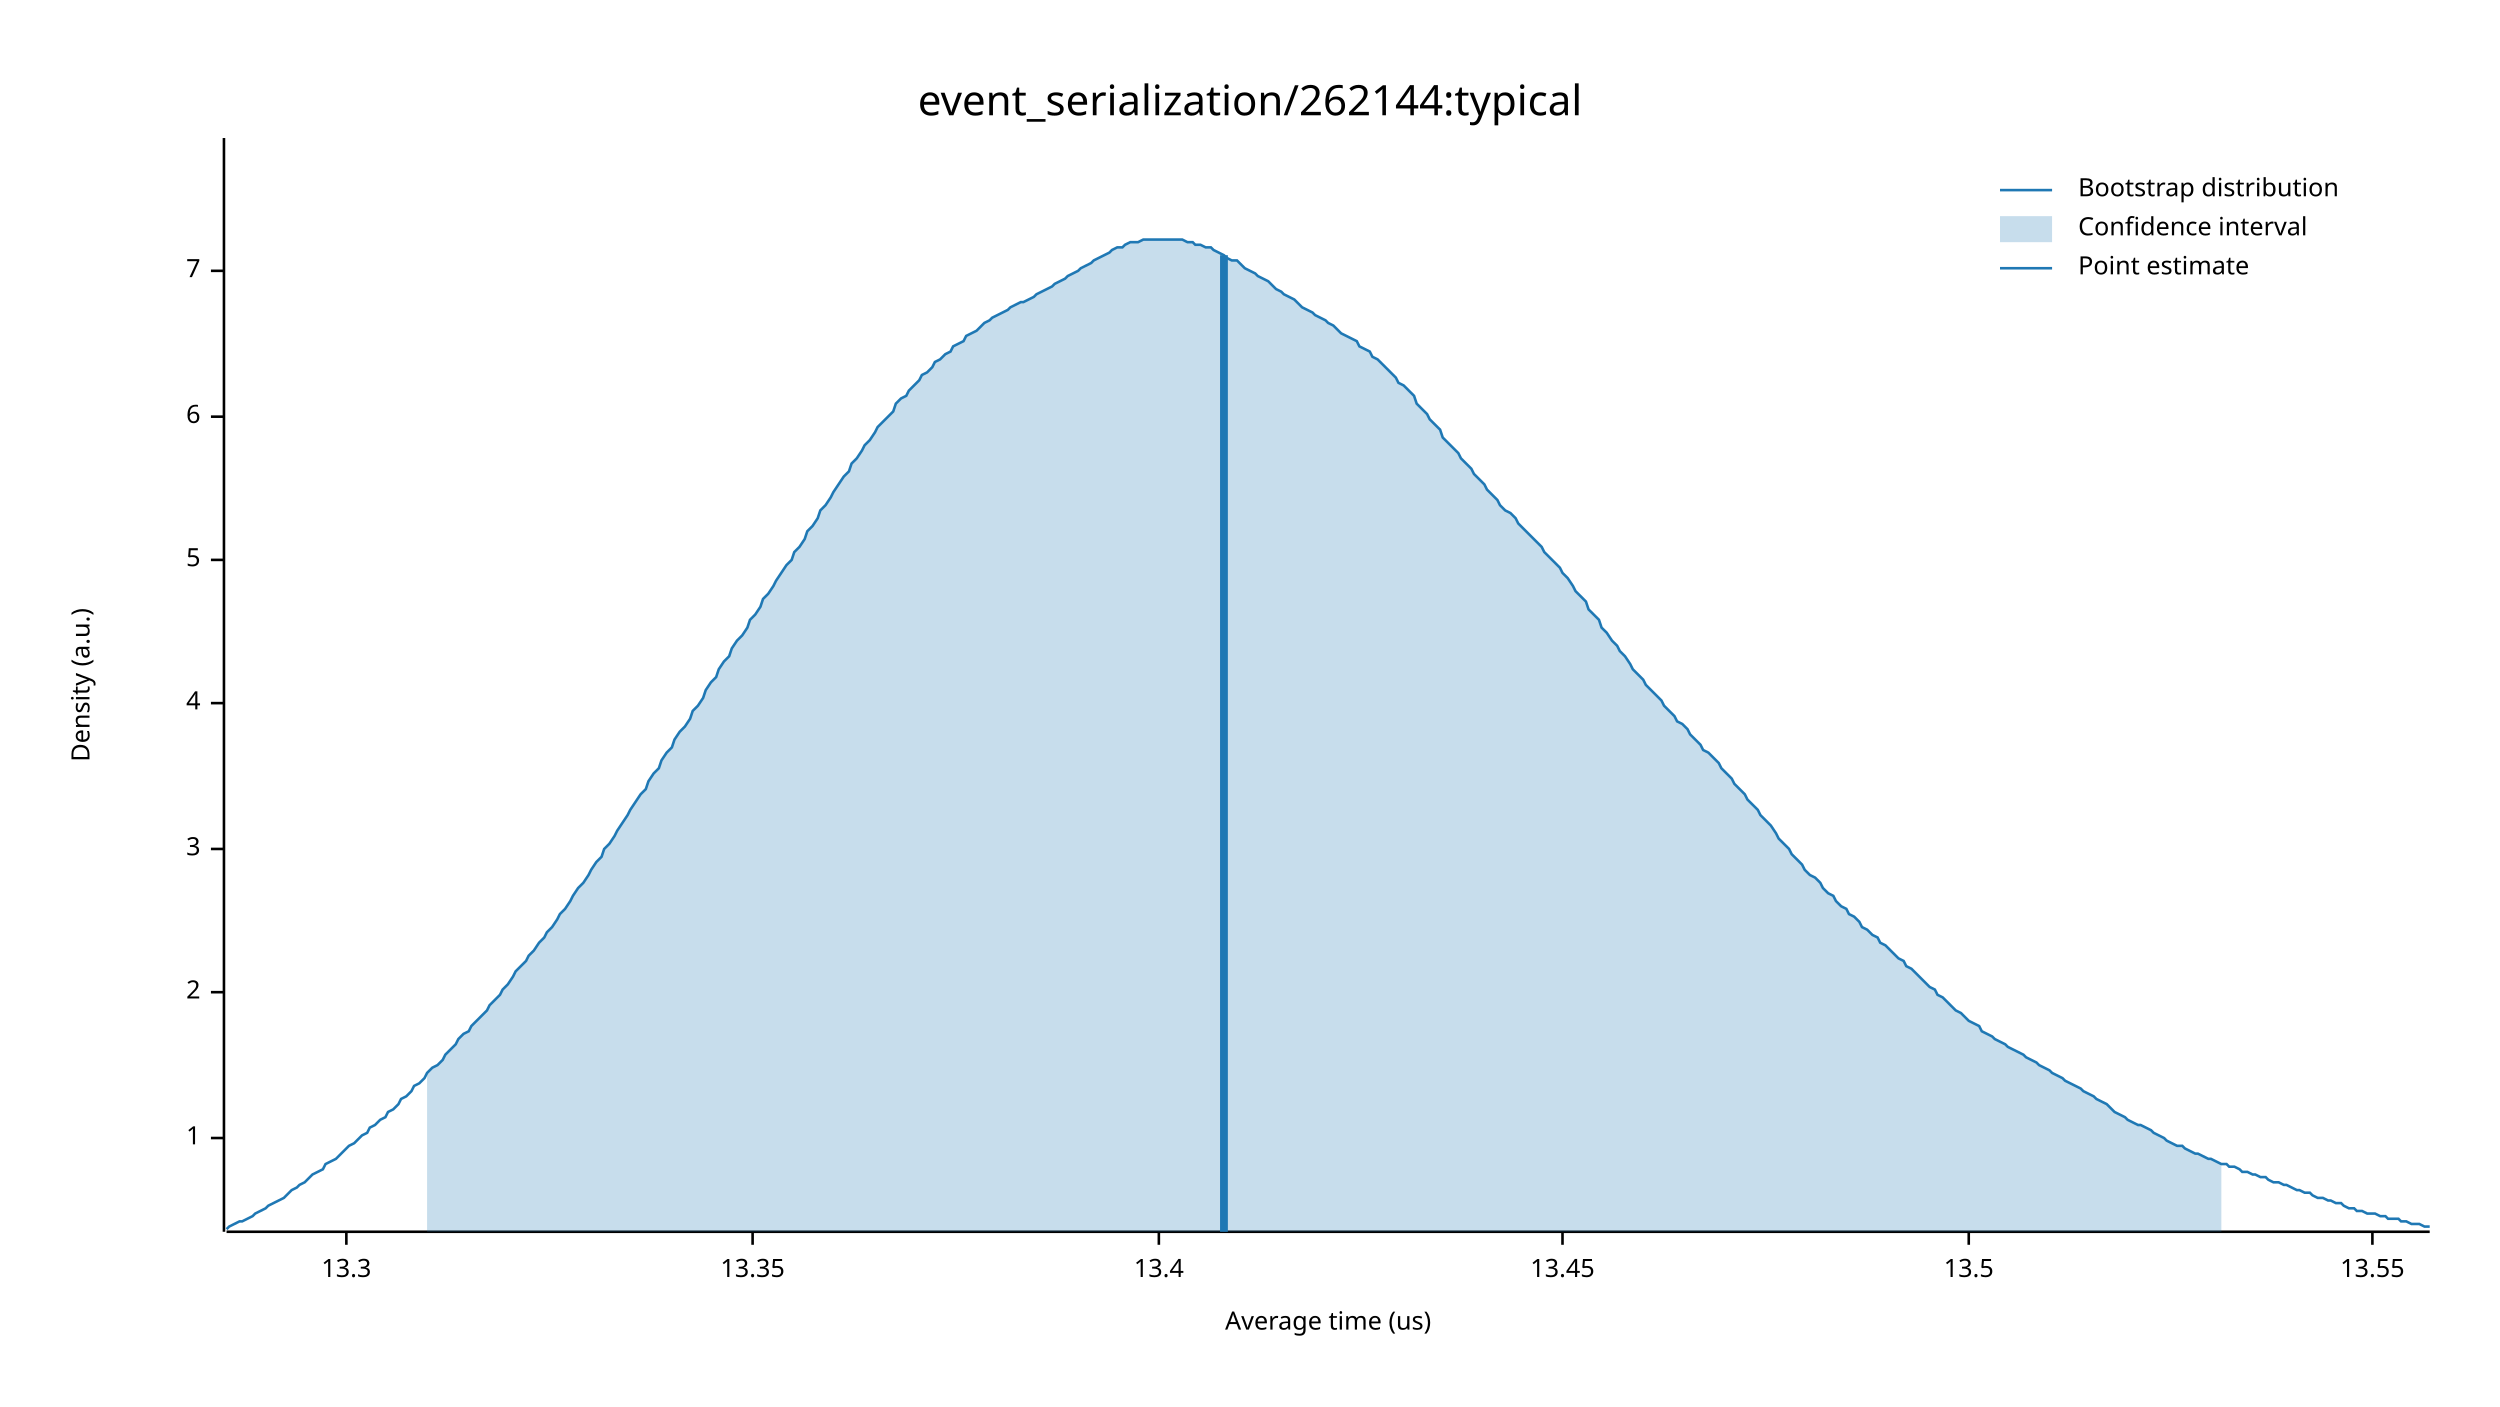
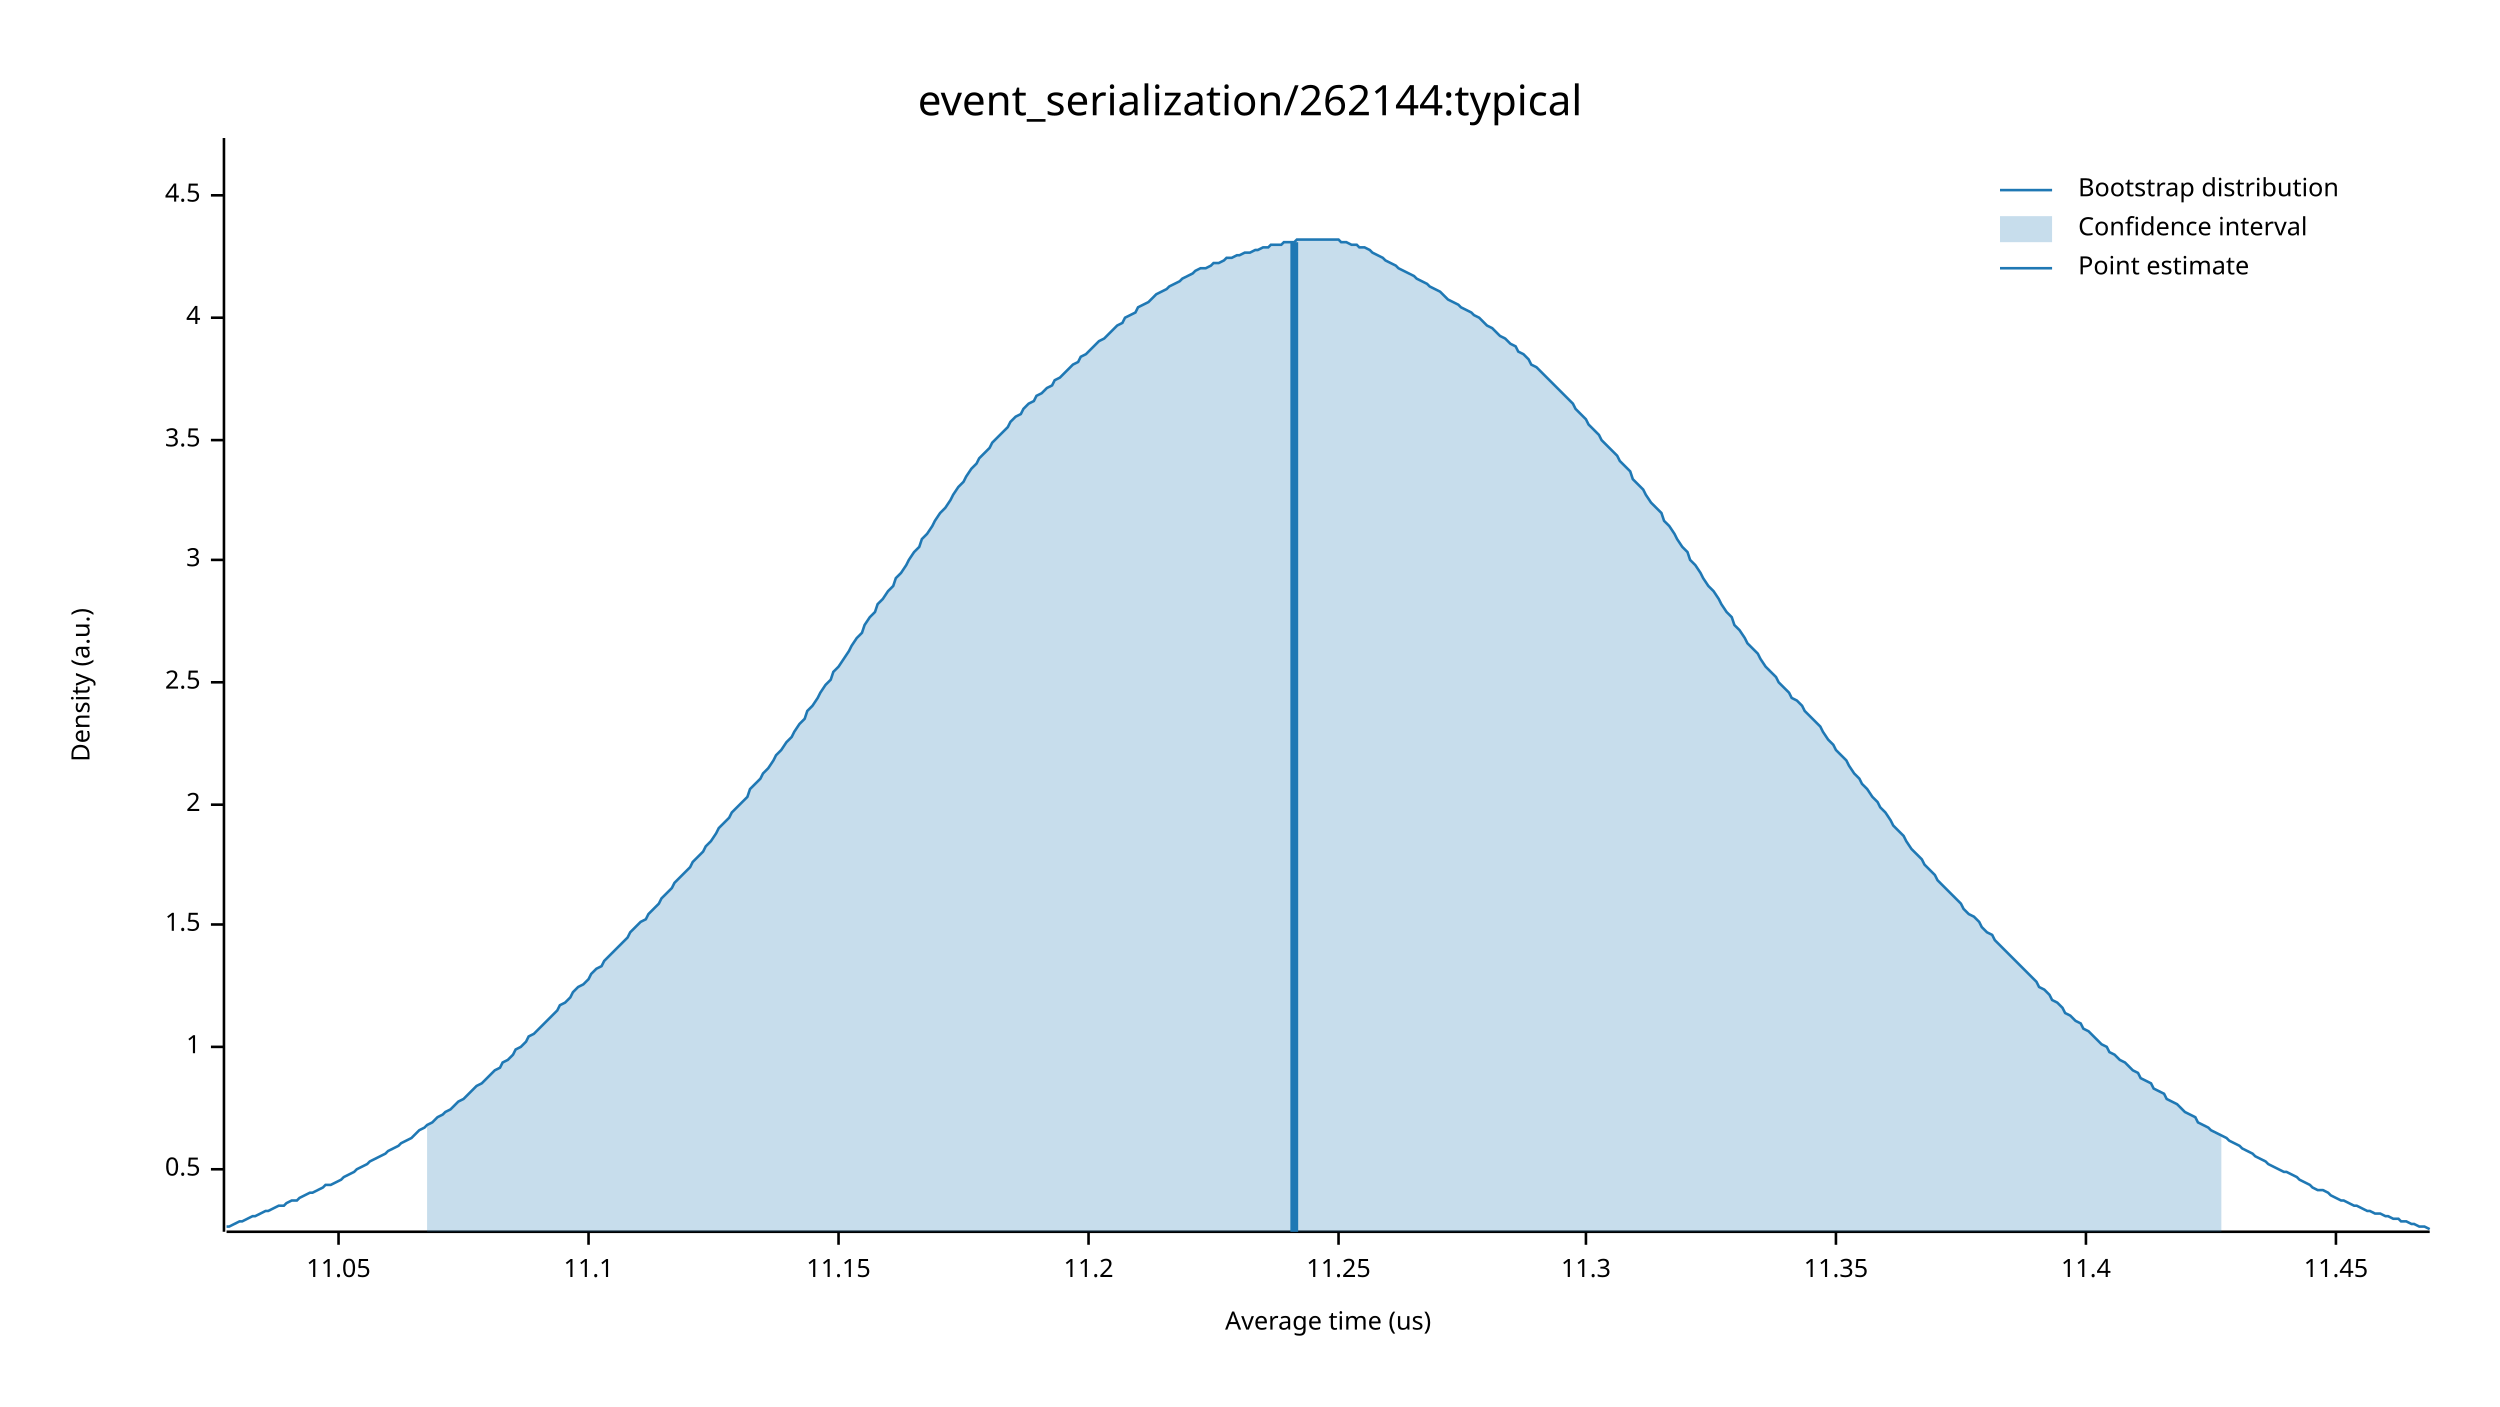
<svg xmlns="http://www.w3.org/2000/svg" width="960" height="540" viewBox="0 0 960 540">
  <text x="480" y="32" dy="0.76em" text-anchor="middle" font-family="sans-serif" font-size="16.129" opacity="1" fill="#000000">
event_serialization/262144:typical
</text>
  <text x="27" y="263" dy="0.76em" text-anchor="middle" font-family="sans-serif" font-size="9.677" opacity="1" fill="#000000" transform="rotate(270, 27, 263)">
Density (a.u.)
</text>
  <text x="510" y="513" dy="-0.5ex" text-anchor="middle" font-family="sans-serif" font-size="9.677" opacity="1" fill="#000000">
Average time (us)
</text>
  <polyline fill="none" opacity="1" stroke="#000000" stroke-width="1" points="86,53 86,473 " />
-   <text x="77" y="437" dy="0.5ex" text-anchor="end" font-family="sans-serif" font-size="9.677" opacity="1" fill="#000000">
+   <text x="77" y="449" dy="0.5ex" text-anchor="end" font-family="sans-serif" font-size="9.677" opacity="1" fill="#000000">
+ 0.5
+ </text>
+   <polyline fill="none" opacity="1" stroke="#000000" stroke-width="1" points="81,449 86,449 " />
+   <text x="77" y="402" dy="0.5ex" text-anchor="end" font-family="sans-serif" font-size="9.677" opacity="1" fill="#000000">
1
</text>
-   <polyline fill="none" opacity="1" stroke="#000000" stroke-width="1" points="81,437 86,437 " />
-   <text x="77" y="381" dy="0.5ex" text-anchor="end" font-family="sans-serif" font-size="9.677" opacity="1" fill="#000000">
+   <polyline fill="none" opacity="1" stroke="#000000" stroke-width="1" points="81,402 86,402 " />
+   <text x="77" y="355" dy="0.5ex" text-anchor="end" font-family="sans-serif" font-size="9.677" opacity="1" fill="#000000">
+ 1.5
+ </text>
+   <polyline fill="none" opacity="1" stroke="#000000" stroke-width="1" points="81,355 86,355 " />
+   <text x="77" y="309" dy="0.5ex" text-anchor="end" font-family="sans-serif" font-size="9.677" opacity="1" fill="#000000">
2
</text>
-   <polyline fill="none" opacity="1" stroke="#000000" stroke-width="1" points="81,381 86,381 " />
-   <text x="77" y="326" dy="0.5ex" text-anchor="end" font-family="sans-serif" font-size="9.677" opacity="1" fill="#000000">
+   <polyline fill="none" opacity="1" stroke="#000000" stroke-width="1" points="81,309 86,309 " />
+   <text x="77" y="262" dy="0.5ex" text-anchor="end" font-family="sans-serif" font-size="9.677" opacity="1" fill="#000000">
+ 2.5
+ </text>
+   <polyline fill="none" opacity="1" stroke="#000000" stroke-width="1" points="81,262 86,262 " />
+   <text x="77" y="215" dy="0.5ex" text-anchor="end" font-family="sans-serif" font-size="9.677" opacity="1" fill="#000000">
3
</text>
-   <polyline fill="none" opacity="1" stroke="#000000" stroke-width="1" points="81,326 86,326 " />
-   <text x="77" y="270" dy="0.5ex" text-anchor="end" font-family="sans-serif" font-size="9.677" opacity="1" fill="#000000">
+   <polyline fill="none" opacity="1" stroke="#000000" stroke-width="1" points="81,215 86,215 " />
+   <text x="77" y="169" dy="0.5ex" text-anchor="end" font-family="sans-serif" font-size="9.677" opacity="1" fill="#000000">
+ 3.5
+ </text>
+   <polyline fill="none" opacity="1" stroke="#000000" stroke-width="1" points="81,169 86,169 " />
+   <text x="77" y="122" dy="0.5ex" text-anchor="end" font-family="sans-serif" font-size="9.677" opacity="1" fill="#000000">
4
</text>
-   <polyline fill="none" opacity="1" stroke="#000000" stroke-width="1" points="81,270 86,270 " />
-   <text x="77" y="215" dy="0.5ex" text-anchor="end" font-family="sans-serif" font-size="9.677" opacity="1" fill="#000000">
- 5
+   <polyline fill="none" opacity="1" stroke="#000000" stroke-width="1" points="81,122 86,122 " />
+   <text x="77" y="75" dy="0.5ex" text-anchor="end" font-family="sans-serif" font-size="9.677" opacity="1" fill="#000000">
+ 4.5
</text>
-   <polyline fill="none" opacity="1" stroke="#000000" stroke-width="1" points="81,215 86,215 " />
-   <text x="77" y="160" dy="0.5ex" text-anchor="end" font-family="sans-serif" font-size="9.677" opacity="1" fill="#000000">
- 6
+   <polyline fill="none" opacity="1" stroke="#000000" stroke-width="1" points="81,75 86,75 " />
+   <polyline fill="none" opacity="1" stroke="#000000" stroke-width="1" points="87,473 933,473 " />
+   <text x="130" y="483" dy="0.76em" text-anchor="middle" font-family="sans-serif" font-size="9.677" opacity="1" fill="#000000">
+ 11.05
</text>
-   <polyline fill="none" opacity="1" stroke="#000000" stroke-width="1" points="81,160 86,160 " />
-   <text x="77" y="104" dy="0.5ex" text-anchor="end" font-family="sans-serif" font-size="9.677" opacity="1" fill="#000000">
- 7
+   <polyline fill="none" opacity="1" stroke="#000000" stroke-width="1" points="130,473 130,478 " />
+   <text x="226" y="483" dy="0.76em" text-anchor="middle" font-family="sans-serif" font-size="9.677" opacity="1" fill="#000000">
+ 11.1
</text>
-   <polyline fill="none" opacity="1" stroke="#000000" stroke-width="1" points="81,104 86,104 " />
-   <polyline fill="none" opacity="1" stroke="#000000" stroke-width="1" points="87,473 933,473 " />
-   <text x="133" y="483" dy="0.76em" text-anchor="middle" font-family="sans-serif" font-size="9.677" opacity="1" fill="#000000">
- 13.3
+   <polyline fill="none" opacity="1" stroke="#000000" stroke-width="1" points="226,473 226,478 " />
+   <text x="322" y="483" dy="0.76em" text-anchor="middle" font-family="sans-serif" font-size="9.677" opacity="1" fill="#000000">
+ 11.15
</text>
-   <polyline fill="none" opacity="1" stroke="#000000" stroke-width="1" points="133,473 133,478 " />
-   <text x="289" y="483" dy="0.76em" text-anchor="middle" font-family="sans-serif" font-size="9.677" opacity="1" fill="#000000">
- 13.35
+   <polyline fill="none" opacity="1" stroke="#000000" stroke-width="1" points="322,473 322,478 " />
+   <text x="418" y="483" dy="0.76em" text-anchor="middle" font-family="sans-serif" font-size="9.677" opacity="1" fill="#000000">
+ 11.2
</text>
-   <polyline fill="none" opacity="1" stroke="#000000" stroke-width="1" points="289,473 289,478 " />
-   <text x="445" y="483" dy="0.76em" text-anchor="middle" font-family="sans-serif" font-size="9.677" opacity="1" fill="#000000">
- 13.4
+   <polyline fill="none" opacity="1" stroke="#000000" stroke-width="1" points="418,473 418,478 " />
+   <text x="514" y="483" dy="0.76em" text-anchor="middle" font-family="sans-serif" font-size="9.677" opacity="1" fill="#000000">
+ 11.25
</text>
-   <polyline fill="none" opacity="1" stroke="#000000" stroke-width="1" points="445,473 445,478 " />
-   <text x="600" y="483" dy="0.76em" text-anchor="middle" font-family="sans-serif" font-size="9.677" opacity="1" fill="#000000">
- 13.45
+   <polyline fill="none" opacity="1" stroke="#000000" stroke-width="1" points="514,473 514,478 " />
+   <text x="609" y="483" dy="0.76em" text-anchor="middle" font-family="sans-serif" font-size="9.677" opacity="1" fill="#000000">
+ 11.3
</text>
-   <polyline fill="none" opacity="1" stroke="#000000" stroke-width="1" points="600,473 600,478 " />
-   <text x="756" y="483" dy="0.76em" text-anchor="middle" font-family="sans-serif" font-size="9.677" opacity="1" fill="#000000">
- 13.5
+   <polyline fill="none" opacity="1" stroke="#000000" stroke-width="1" points="609,473 609,478 " />
+   <text x="705" y="483" dy="0.76em" text-anchor="middle" font-family="sans-serif" font-size="9.677" opacity="1" fill="#000000">
+ 11.35
</text>
-   <polyline fill="none" opacity="1" stroke="#000000" stroke-width="1" points="756,473 756,478 " />
-   <text x="911" y="483" dy="0.76em" text-anchor="middle" font-family="sans-serif" font-size="9.677" opacity="1" fill="#000000">
- 13.55
+   <polyline fill="none" opacity="1" stroke="#000000" stroke-width="1" points="705,473 705,478 " />
+   <text x="801" y="483" dy="0.76em" text-anchor="middle" font-family="sans-serif" font-size="9.677" opacity="1" fill="#000000">
+ 11.4
</text>
-   <polyline fill="none" opacity="1" stroke="#000000" stroke-width="1" points="911,473 911,478 " />
-   <polyline fill="none" opacity="1" stroke="#1F78B4" stroke-width="1" points="87,472 88,471 90,470 92,469 93,469 95,468 97,467 98,466 100,465 102,464 103,463 105,462 107,461 109,460 110,459 112,457 114,456 115,455 117,454 119,452 120,451 122,450 124,449 125,447 127,446 129,445 131,443 132,442 134,440 136,439 137,438 139,436 141,435 142,433 144,432 146,430 148,429 149,427 151,426 153,424 154,422 156,421 158,419 159,417 161,416 163,414 164,412 166,410 168,409 170,407 171,405 173,403 175,401 176,399 178,397 180,396 181,394 183,392 185,390 187,388 188,386 190,384 192,382 193,380 195,378 197,375 198,373 200,371 202,369 203,367 205,365 207,362 209,360 210,358 212,356 214,353 215,351 217,349 219,346 220,344 222,341 224,339 226,336 227,334 229,331 231,329 232,326 234,324 236,321 237,319 239,316 241,313 242,311 244,308 246,305 248,303 249,300 251,297 253,295 254,292 256,289 258,287 259,284 261,281 263,279 265,276 266,273 268,271 270,268 271,265 273,262 275,260 276,257 278,254 280,252 281,249 283,246 285,244 287,241 288,238 290,236 292,233 293,230 295,228 297,225 298,223 300,220 302,217 304,215 305,212 307,210 309,207 310,204 312,202 314,199 315,196 317,194 319,191 320,189 322,186 324,183 326,181 327,178 329,176 331,173 332,171 334,169 336,166 337,164 339,162 341,160 343,158 344,155 346,153 348,152 349,150 351,148 353,146 354,144 356,143 358,141 359,139 361,138 363,136 365,135 366,133 368,132 370,131 371,129 373,128 375,127 376,126 378,124 380,123 381,122 383,121 385,120 387,119 388,118 390,117 392,116 393,116 395,115 397,114 398,113 400,112 402,111 404,110 405,109 407,108 409,107 410,106 412,105 414,104 415,103 417,102 419,101 420,100 422,99 424,98 426,97 427,96 429,95 431,95 432,94 434,93 436,93 437,93 439,92 441,92 443,92 444,92 446,92 448,92 449,92 451,92 453,92 454,92 456,93 458,93 459,94 461,94 463,95 465,95 466,96 468,97 470,98 471,99 473,100 475,100 476,101 478,103 480,104 482,105 483,106 485,107 487,108 488,109 490,111 492,112 493,113 495,114 497,115 498,116 500,118 502,119 504,120 505,121 507,122 509,123 510,124 512,125 514,127 515,128 517,129 519,130 521,131 522,133 524,134 526,135 527,137 529,138 531,140 532,141 534,143 536,145 537,147 539,148 541,150 543,152 544,155 546,157 548,159 549,161 551,163 553,165 554,168 556,170 558,172 560,174 561,176 563,178 565,180 566,182 568,184 570,186 571,188 573,190 575,192 576,194 578,196 580,197 582,199 583,201 585,203 587,205 588,206 590,208 592,210 593,212 595,214 597,216 599,218 600,220 602,222 604,225 605,227 607,229 609,231 610,234 612,236 614,238 615,241 617,243 619,246 621,248 622,250 624,252 626,255 627,257 629,259 631,261 632,263 634,265 636,267 638,269 639,271 641,273 643,275 644,277 646,278 648,280 649,282 651,284 653,286 654,288 656,289 658,291 660,293 661,295 663,297 665,299 666,301 668,303 670,305 671,307 673,309 675,311 676,313 678,315 680,317 682,320 683,322 685,324 687,326 688,328 690,330 692,332 693,334 695,336 697,337 699,339 700,341 702,343 704,344 705,346 707,348 709,349 710,351 712,352 714,354 715,356 717,357 719,359 721,360 722,362 724,363 726,365 727,366 729,368 731,369 732,371 734,372 736,374 738,376 739,377 741,379 743,380 744,382 746,383 748,385 749,386 751,388 753,389 754,390 756,392 758,393 760,394 761,396 763,397 765,398 766,399 768,400 770,401 771,402 773,403 775,404 777,405 778,406 780,407 782,408 783,409 785,410 787,411 788,412 790,413 792,414 793,415 795,416 797,417 799,418 800,419 802,420 804,421 805,422 807,423 809,424 810,425 812,427 814,428 816,429 817,430 819,431 821,432 822,432 824,433 826,434 827,435 829,436 831,437 832,438 834,439 836,440 838,440 839,441 841,442 843,443 844,443 846,444 848,445 849,445 851,446 853,447 855,447 856,448 858,448 860,449 861,450 863,450 865,451 866,451 868,452 870,452 871,453 873,454 875,454 877,455 878,455 880,456 882,457 883,457 885,458 887,458 888,459 890,460 892,460 894,461 895,461 897,462 899,462 900,463 902,464 904,464 905,465 907,465 909,466 910,466 912,466 914,467 916,467 917,468 919,468 921,468 922,469 924,469 926,470 927,470 929,470 931,471 933,471 " />
-   <polygon opacity="0.25" fill="#1F78B4" points="164,412 166,410 168,409 170,407 171,405 173,403 175,401 176,399 178,397 180,396 181,394 183,392 185,390 187,388 188,386 190,384 192,382 193,380 195,378 197,375 198,373 200,371 202,369 203,367 205,365 207,362 209,360 210,358 212,356 214,353 215,351 217,349 219,346 220,344 222,341 224,339 226,336 227,334 229,331 231,329 232,326 234,324 236,321 237,319 239,316 241,313 242,311 244,308 246,305 248,303 249,300 251,297 253,295 254,292 256,289 258,287 259,284 261,281 263,279 265,276 266,273 268,271 270,268 271,265 273,262 275,260 276,257 278,254 280,252 281,249 283,246 285,244 287,241 288,238 290,236 292,233 293,230 295,228 297,225 298,223 300,220 302,217 304,215 305,212 307,210 309,207 310,204 312,202 314,199 315,196 317,194 319,191 320,189 322,186 324,183 326,181 327,178 329,176 331,173 332,171 334,169 336,166 337,164 339,162 341,160 343,158 344,155 346,153 348,152 349,150 351,148 353,146 354,144 356,143 358,141 359,139 361,138 363,136 365,135 366,133 368,132 370,131 371,129 373,128 375,127 376,126 378,124 380,123 381,122 383,121 385,120 387,119 388,118 390,117 392,116 393,116 395,115 397,114 398,113 400,112 402,111 404,110 405,109 407,108 409,107 410,106 412,105 414,104 415,103 417,102 419,101 420,100 422,99 424,98 426,97 427,96 429,95 431,95 432,94 434,93 436,93 437,93 439,92 441,92 443,92 444,92 446,92 448,92 449,92 451,92 453,92 454,92 456,93 458,93 459,94 461,94 463,95 465,95 466,96 468,97 470,98 471,99 473,100 475,100 476,101 478,103 480,104 482,105 483,106 485,107 487,108 488,109 490,111 492,112 493,113 495,114 497,115 498,116 500,118 502,119 504,120 505,121 507,122 509,123 510,124 512,125 514,127 515,128 517,129 519,130 521,131 522,133 524,134 526,135 527,137 529,138 531,140 532,141 534,143 536,145 537,147 539,148 541,150 543,152 544,155 546,157 548,159 549,161 551,163 553,165 554,168 556,170 558,172 560,174 561,176 563,178 565,180 566,182 568,184 570,186 571,188 573,190 575,192 576,194 578,196 580,197 582,199 583,201 585,203 587,205 588,206 590,208 592,210 593,212 595,214 597,216 599,218 600,220 602,222 604,225 605,227 607,229 609,231 610,234 612,236 614,238 615,241 617,243 619,246 621,248 622,250 624,252 626,255 627,257 629,259 631,261 632,263 634,265 636,267 638,269 639,271 641,273 643,275 644,277 646,278 648,280 649,282 651,284 653,286 654,288 656,289 658,291 660,293 661,295 663,297 665,299 666,301 668,303 670,305 671,307 673,309 675,311 676,313 678,315 680,317 682,320 683,322 685,324 687,326 688,328 690,330 692,332 693,334 695,336 697,337 699,339 700,341 702,343 704,344 705,346 707,348 709,349 710,351 712,352 714,354 715,356 717,357 719,359 721,360 722,362 724,363 726,365 727,366 729,368 731,369 732,371 734,372 736,374 738,376 739,377 741,379 743,380 744,382 746,383 748,385 749,386 751,388 753,389 754,390 756,392 758,393 760,394 761,396 763,397 765,398 766,399 768,400 770,401 771,402 773,403 775,404 777,405 778,406 780,407 782,408 783,409 785,410 787,411 788,412 790,413 792,414 793,415 795,416 797,417 799,418 800,419 802,420 804,421 805,422 807,423 809,424 810,425 812,427 814,428 816,429 817,430 819,431 821,432 822,432 824,433 826,434 827,435 829,436 831,437 832,438 834,439 836,440 838,440 839,441 841,442 843,443 844,443 846,444 848,445 849,445 851,446 853,447 853,473 164,473 " />
-   <polyline fill="none" opacity="1" stroke="#1F78B4" stroke-width="3" points="470,473 470,98 " />
+   <polyline fill="none" opacity="1" stroke="#000000" stroke-width="1" points="801,473 801,478 " />
+   <text x="897" y="483" dy="0.76em" text-anchor="middle" font-family="sans-serif" font-size="9.677" opacity="1" fill="#000000">
+ 11.45
+ </text>
+   <polyline fill="none" opacity="1" stroke="#000000" stroke-width="1" points="897,473 897,478 " />
+   <polyline fill="none" opacity="1" stroke="#1F78B4" stroke-width="1" points="87,471 88,471 90,470 92,469 93,469 95,468 97,467 98,467 100,466 102,465 103,465 105,464 107,463 109,463 110,462 112,461 114,461 115,460 117,459 119,458 120,458 122,457 124,456 125,455 127,455 129,454 131,453 132,452 134,451 136,450 137,449 139,448 141,447 142,446 144,445 146,444 148,443 149,442 151,441 153,440 154,439 156,438 158,437 159,436 161,434 163,433 164,432 166,431 168,429 170,428 171,427 173,426 175,424 176,423 178,422 180,420 181,419 183,417 185,416 187,414 188,413 190,411 192,410 193,408 195,407 197,405 198,403 200,402 202,400 203,398 205,397 207,395 209,393 210,392 212,390 214,388 215,386 217,385 219,383 220,381 222,379 224,378 226,376 227,374 229,372 231,371 232,369 234,367 236,365 237,364 239,362 241,360 242,358 244,356 246,354 248,353 249,351 251,349 253,347 254,345 256,343 258,341 259,339 261,337 263,335 265,333 266,331 268,329 270,327 271,325 273,323 275,320 276,318 278,316 280,314 281,312 283,310 285,308 287,306 288,303 290,301 292,299 293,297 295,295 297,292 298,290 300,288 302,285 304,283 305,281 307,278 309,276 310,273 312,271 314,268 315,266 317,263 319,261 320,258 322,256 324,253 326,250 327,248 329,245 331,243 332,240 334,237 336,235 337,232 339,230 341,227 343,225 344,222 346,220 348,217 349,215 351,212 353,210 354,207 356,205 358,202 359,200 361,197 363,195 365,192 366,190 368,187 370,185 371,183 373,180 375,178 376,176 378,174 380,172 381,170 383,168 385,166 387,164 388,162 390,160 392,159 393,157 395,155 397,154 398,152 400,151 402,149 404,148 405,146 407,145 409,143 410,142 412,140 414,139 415,137 417,136 419,134 420,133 422,131 424,130 426,128 427,127 429,125 431,124 432,122 434,121 436,120 437,118 439,117 441,116 443,114 444,113 446,112 448,111 449,110 451,109 453,108 454,107 456,106 458,105 459,104 461,103 463,103 465,102 466,101 468,101 470,100 471,99 473,99 475,98 476,98 478,97 480,97 482,96 483,96 485,95 487,95 488,94 490,94 492,94 493,93 495,93 497,93 498,92 500,92 502,92 504,92 505,92 507,92 509,92 510,92 512,92 514,92 515,93 517,93 519,94 521,94 522,95 524,95 526,96 527,97 529,98 531,99 532,100 534,101 536,102 537,103 539,104 541,105 543,106 544,107 546,108 548,109 549,110 551,111 553,112 554,113 556,115 558,116 560,117 561,118 563,119 565,120 566,121 568,122 570,124 571,125 573,126 575,128 576,129 578,130 580,132 582,133 583,135 585,136 587,138 588,140 590,141 592,143 593,144 595,146 597,148 599,150 600,151 602,153 604,155 605,157 607,159 609,161 610,163 612,165 614,167 615,169 617,171 619,173 621,175 622,177 624,179 626,181 627,184 629,186 631,188 632,190 634,193 636,195 638,197 639,200 641,202 643,205 644,207 646,210 648,212 649,215 651,217 653,220 654,222 656,225 658,227 660,230 661,232 663,235 665,237 666,240 668,242 670,245 671,247 673,249 675,251 676,253 678,256 680,258 682,260 683,262 685,264 687,266 688,268 690,269 692,271 693,273 695,275 697,277 699,279 700,281 702,284 704,286 705,288 707,290 709,292 710,294 712,297 714,299 715,301 717,303 719,306 721,308 722,310 724,312 726,315 727,317 729,319 731,321 732,323 734,326 736,328 738,330 739,332 741,334 743,336 744,338 746,340 748,342 749,343 751,345 753,347 754,349 756,351 758,352 760,354 761,356 763,358 765,359 766,361 768,363 770,365 771,366 773,368 775,370 777,372 778,373 780,375 782,377 783,379 785,380 787,382 788,384 790,385 792,387 793,389 795,390 797,392 799,393 800,395 802,396 804,398 805,399 807,401 809,402 810,404 812,405 814,407 816,408 817,409 819,411 821,412 822,414 824,415 826,416 827,418 829,419 831,420 832,422 834,423 836,424 838,426 839,427 841,428 843,429 844,431 846,432 848,433 849,434 851,435 853,436 855,437 856,438 858,439 860,440 861,441 863,442 865,443 866,444 868,445 870,446 871,447 873,448 875,449 877,450 878,450 880,451 882,452 883,453 885,454 887,455 888,456 890,457 892,457 894,458 895,459 897,460 899,461 900,461 902,462 904,463 905,463 907,464 909,465 910,465 912,466 914,466 916,467 917,467 919,468 921,468 922,469 924,469 926,470 927,470 929,471 931,471 933,472 " />
+   <polygon opacity="0.25" fill="#1F78B4" points="164,432 166,431 168,429 170,428 171,427 173,426 175,424 176,423 178,422 180,420 181,419 183,417 185,416 187,414 188,413 190,411 192,410 193,408 195,407 197,405 198,403 200,402 202,400 203,398 205,397 207,395 209,393 210,392 212,390 214,388 215,386 217,385 219,383 220,381 222,379 224,378 226,376 227,374 229,372 231,371 232,369 234,367 236,365 237,364 239,362 241,360 242,358 244,356 246,354 248,353 249,351 251,349 253,347 254,345 256,343 258,341 259,339 261,337 263,335 265,333 266,331 268,329 270,327 271,325 273,323 275,320 276,318 278,316 280,314 281,312 283,310 285,308 287,306 288,303 290,301 292,299 293,297 295,295 297,292 298,290 300,288 302,285 304,283 305,281 307,278 309,276 310,273 312,271 314,268 315,266 317,263 319,261 320,258 322,256 324,253 326,250 327,248 329,245 331,243 332,240 334,237 336,235 337,232 339,230 341,227 343,225 344,222 346,220 348,217 349,215 351,212 353,210 354,207 356,205 358,202 359,200 361,197 363,195 365,192 366,190 368,187 370,185 371,183 373,180 375,178 376,176 378,174 380,172 381,170 383,168 385,166 387,164 388,162 390,160 392,159 393,157 395,155 397,154 398,152 400,151 402,149 404,148 405,146 407,145 409,143 410,142 412,140 414,139 415,137 417,136 419,134 420,133 422,131 424,130 426,128 427,127 429,125 431,124 432,122 434,121 436,120 437,118 439,117 441,116 443,114 444,113 446,112 448,111 449,110 451,109 453,108 454,107 456,106 458,105 459,104 461,103 463,103 465,102 466,101 468,101 470,100 471,99 473,99 475,98 476,98 478,97 480,97 482,96 483,96 485,95 487,95 488,94 490,94 492,94 493,93 495,93 497,93 498,92 500,92 502,92 504,92 505,92 507,92 509,92 510,92 512,92 514,92 515,93 517,93 519,94 521,94 522,95 524,95 526,96 527,97 529,98 531,99 532,100 534,101 536,102 537,103 539,104 541,105 543,106 544,107 546,108 548,109 549,110 551,111 553,112 554,113 556,115 558,116 560,117 561,118 563,119 565,120 566,121 568,122 570,124 571,125 573,126 575,128 576,129 578,130 580,132 582,133 583,135 585,136 587,138 588,140 590,141 592,143 593,144 595,146 597,148 599,150 600,151 602,153 604,155 605,157 607,159 609,161 610,163 612,165 614,167 615,169 617,171 619,173 621,175 622,177 624,179 626,181 627,184 629,186 631,188 632,190 634,193 636,195 638,197 639,200 641,202 643,205 644,207 646,210 648,212 649,215 651,217 653,220 654,222 656,225 658,227 660,230 661,232 663,235 665,237 666,240 668,242 670,245 671,247 673,249 675,251 676,253 678,256 680,258 682,260 683,262 685,264 687,266 688,268 690,269 692,271 693,273 695,275 697,277 699,279 700,281 702,284 704,286 705,288 707,290 709,292 710,294 712,297 714,299 715,301 717,303 719,306 721,308 722,310 724,312 726,315 727,317 729,319 731,321 732,323 734,326 736,328 738,330 739,332 741,334 743,336 744,338 746,340 748,342 749,343 751,345 753,347 754,349 756,351 758,352 760,354 761,356 763,358 765,359 766,361 768,363 770,365 771,366 773,368 775,370 777,372 778,373 780,375 782,377 783,379 785,380 787,382 788,384 790,385 792,387 793,389 795,390 797,392 799,393 800,395 802,396 804,398 805,399 807,401 809,402 810,404 812,405 814,407 816,408 817,409 819,411 821,412 822,414 824,415 826,416 827,418 829,419 831,420 832,422 834,423 836,424 838,426 839,427 841,428 843,429 844,431 846,432 848,433 849,434 851,435 853,436 853,473 164,473 " />
+   <polyline fill="none" opacity="1" stroke="#1F78B4" stroke-width="3" points="497,473 497,93 " />
  <text x="798" y="68" dy="0.76em" text-anchor="start" font-family="sans-serif" font-size="9.677" opacity="1" fill="#000000">
Bootstrap distribution
</text>
  <text x="798" y="83" dy="0.76em" text-anchor="start" font-family="sans-serif" font-size="9.677" opacity="1" fill="#000000">
Confidence interval
</text>
  <text x="798" y="98" dy="0.76em" text-anchor="start" font-family="sans-serif" font-size="9.677" opacity="1" fill="#000000">
Point estimate
</text>
  <polyline fill="none" opacity="1" stroke="#1F78B4" stroke-width="1" points="768,73 788,73 " />
  <rect x="768" y="83" width="20" height="10" opacity="0.25" fill="#1F78B4" stroke="none" />
  <polyline fill="none" opacity="1" stroke="#1F78B4" stroke-width="1" points="768,103 788,103 " />
</svg>
